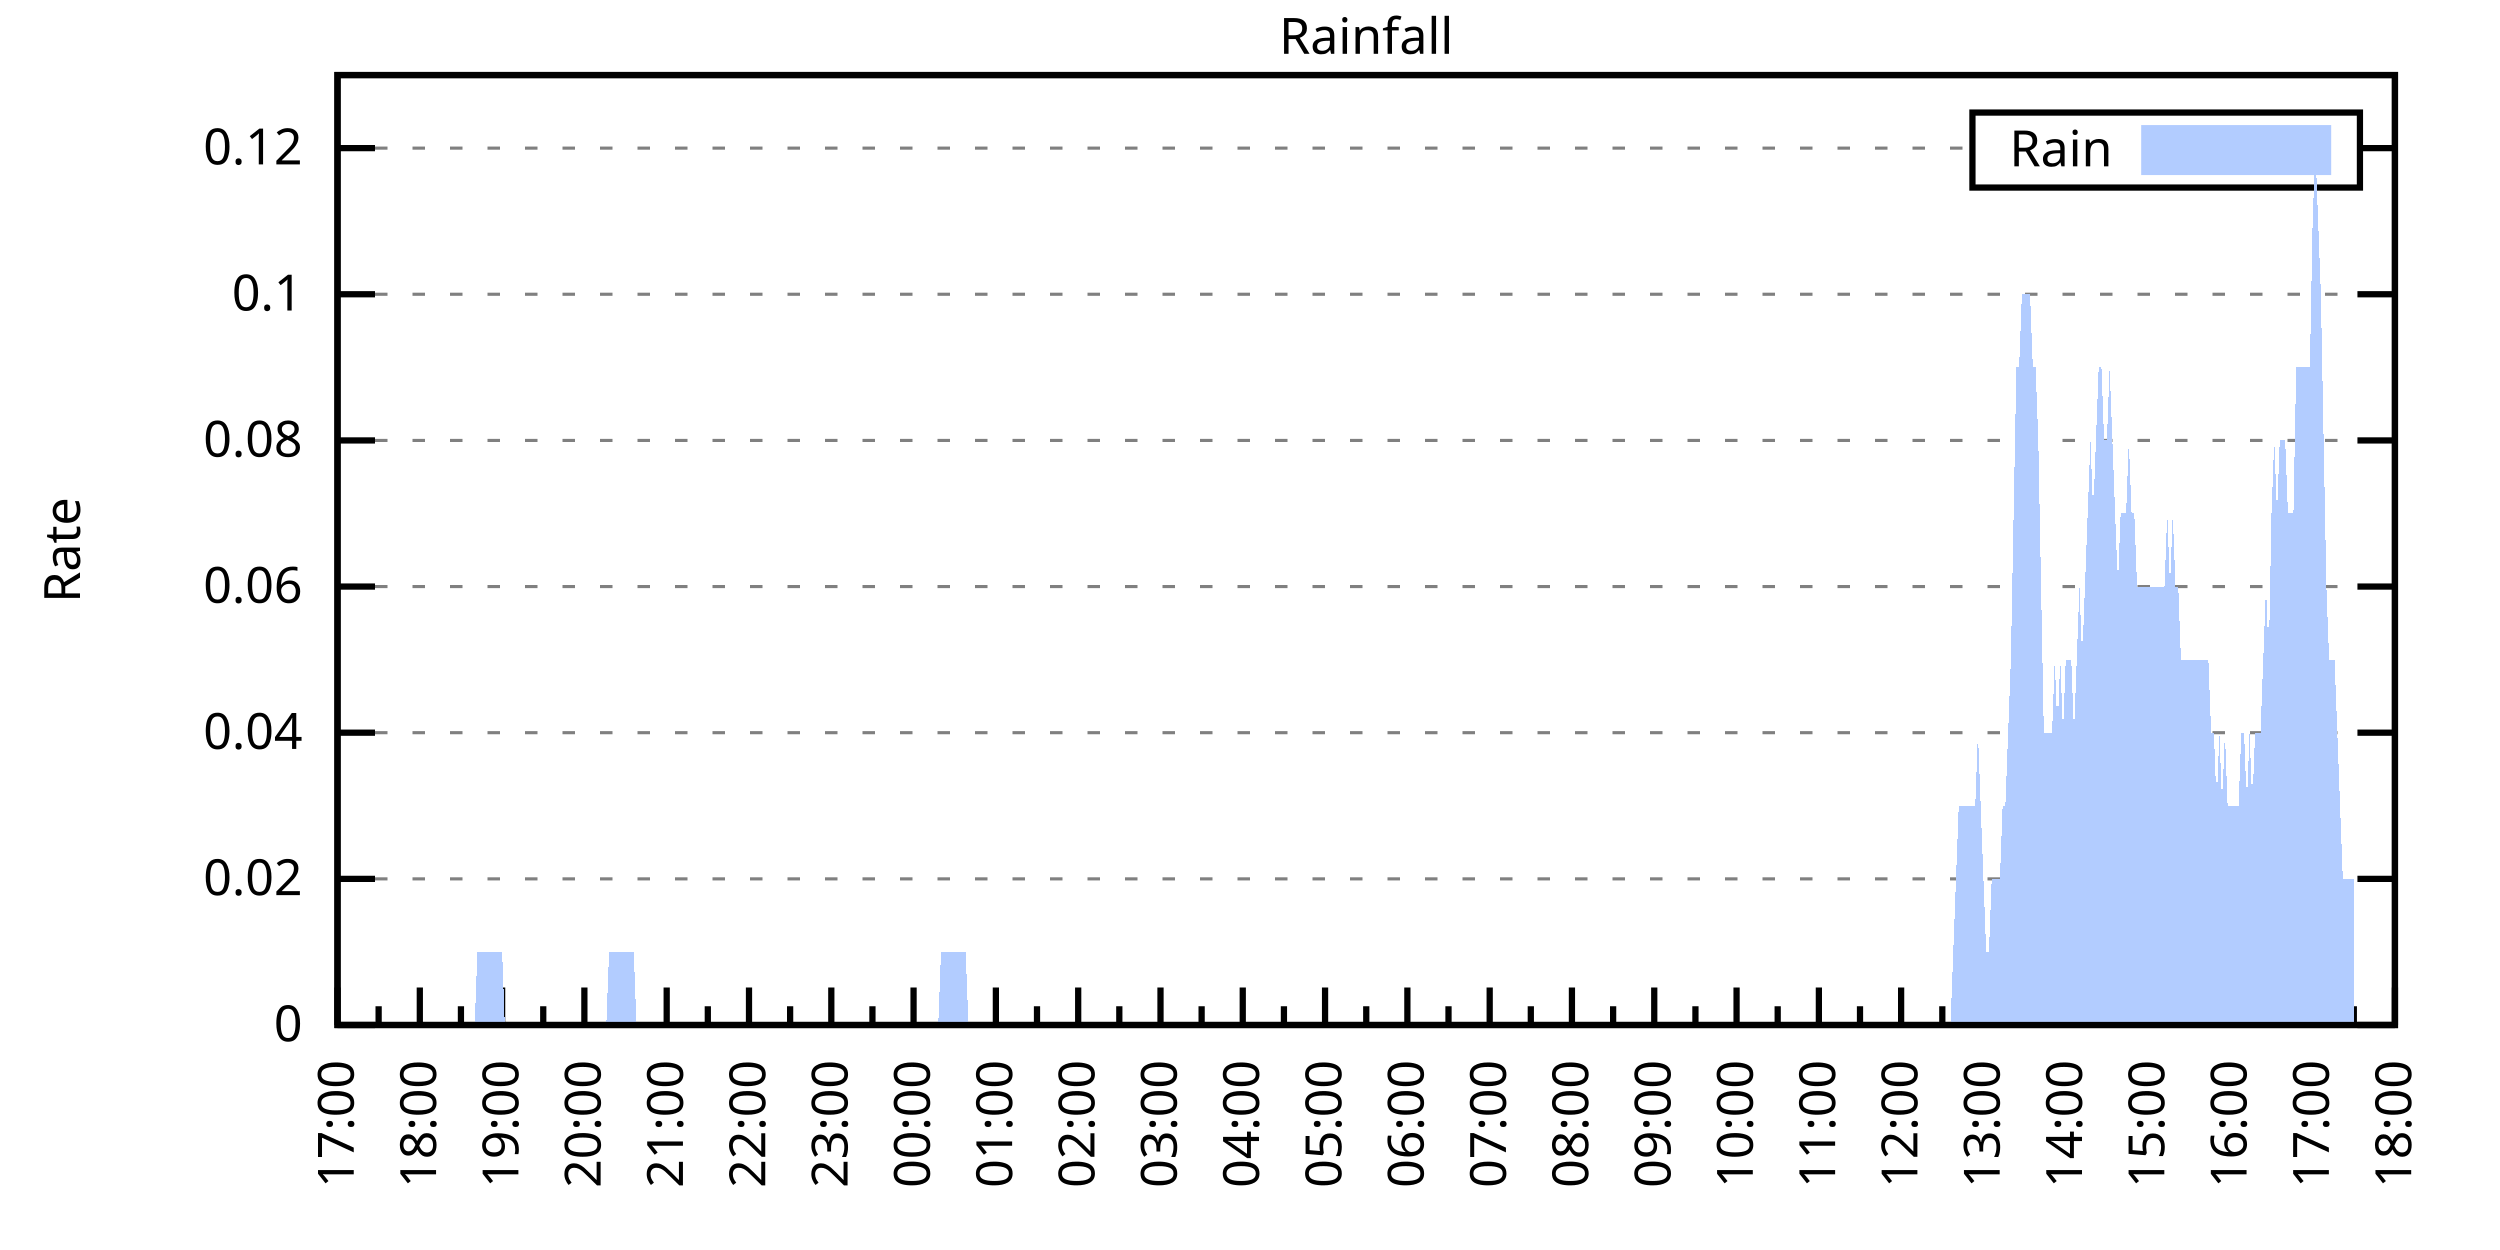
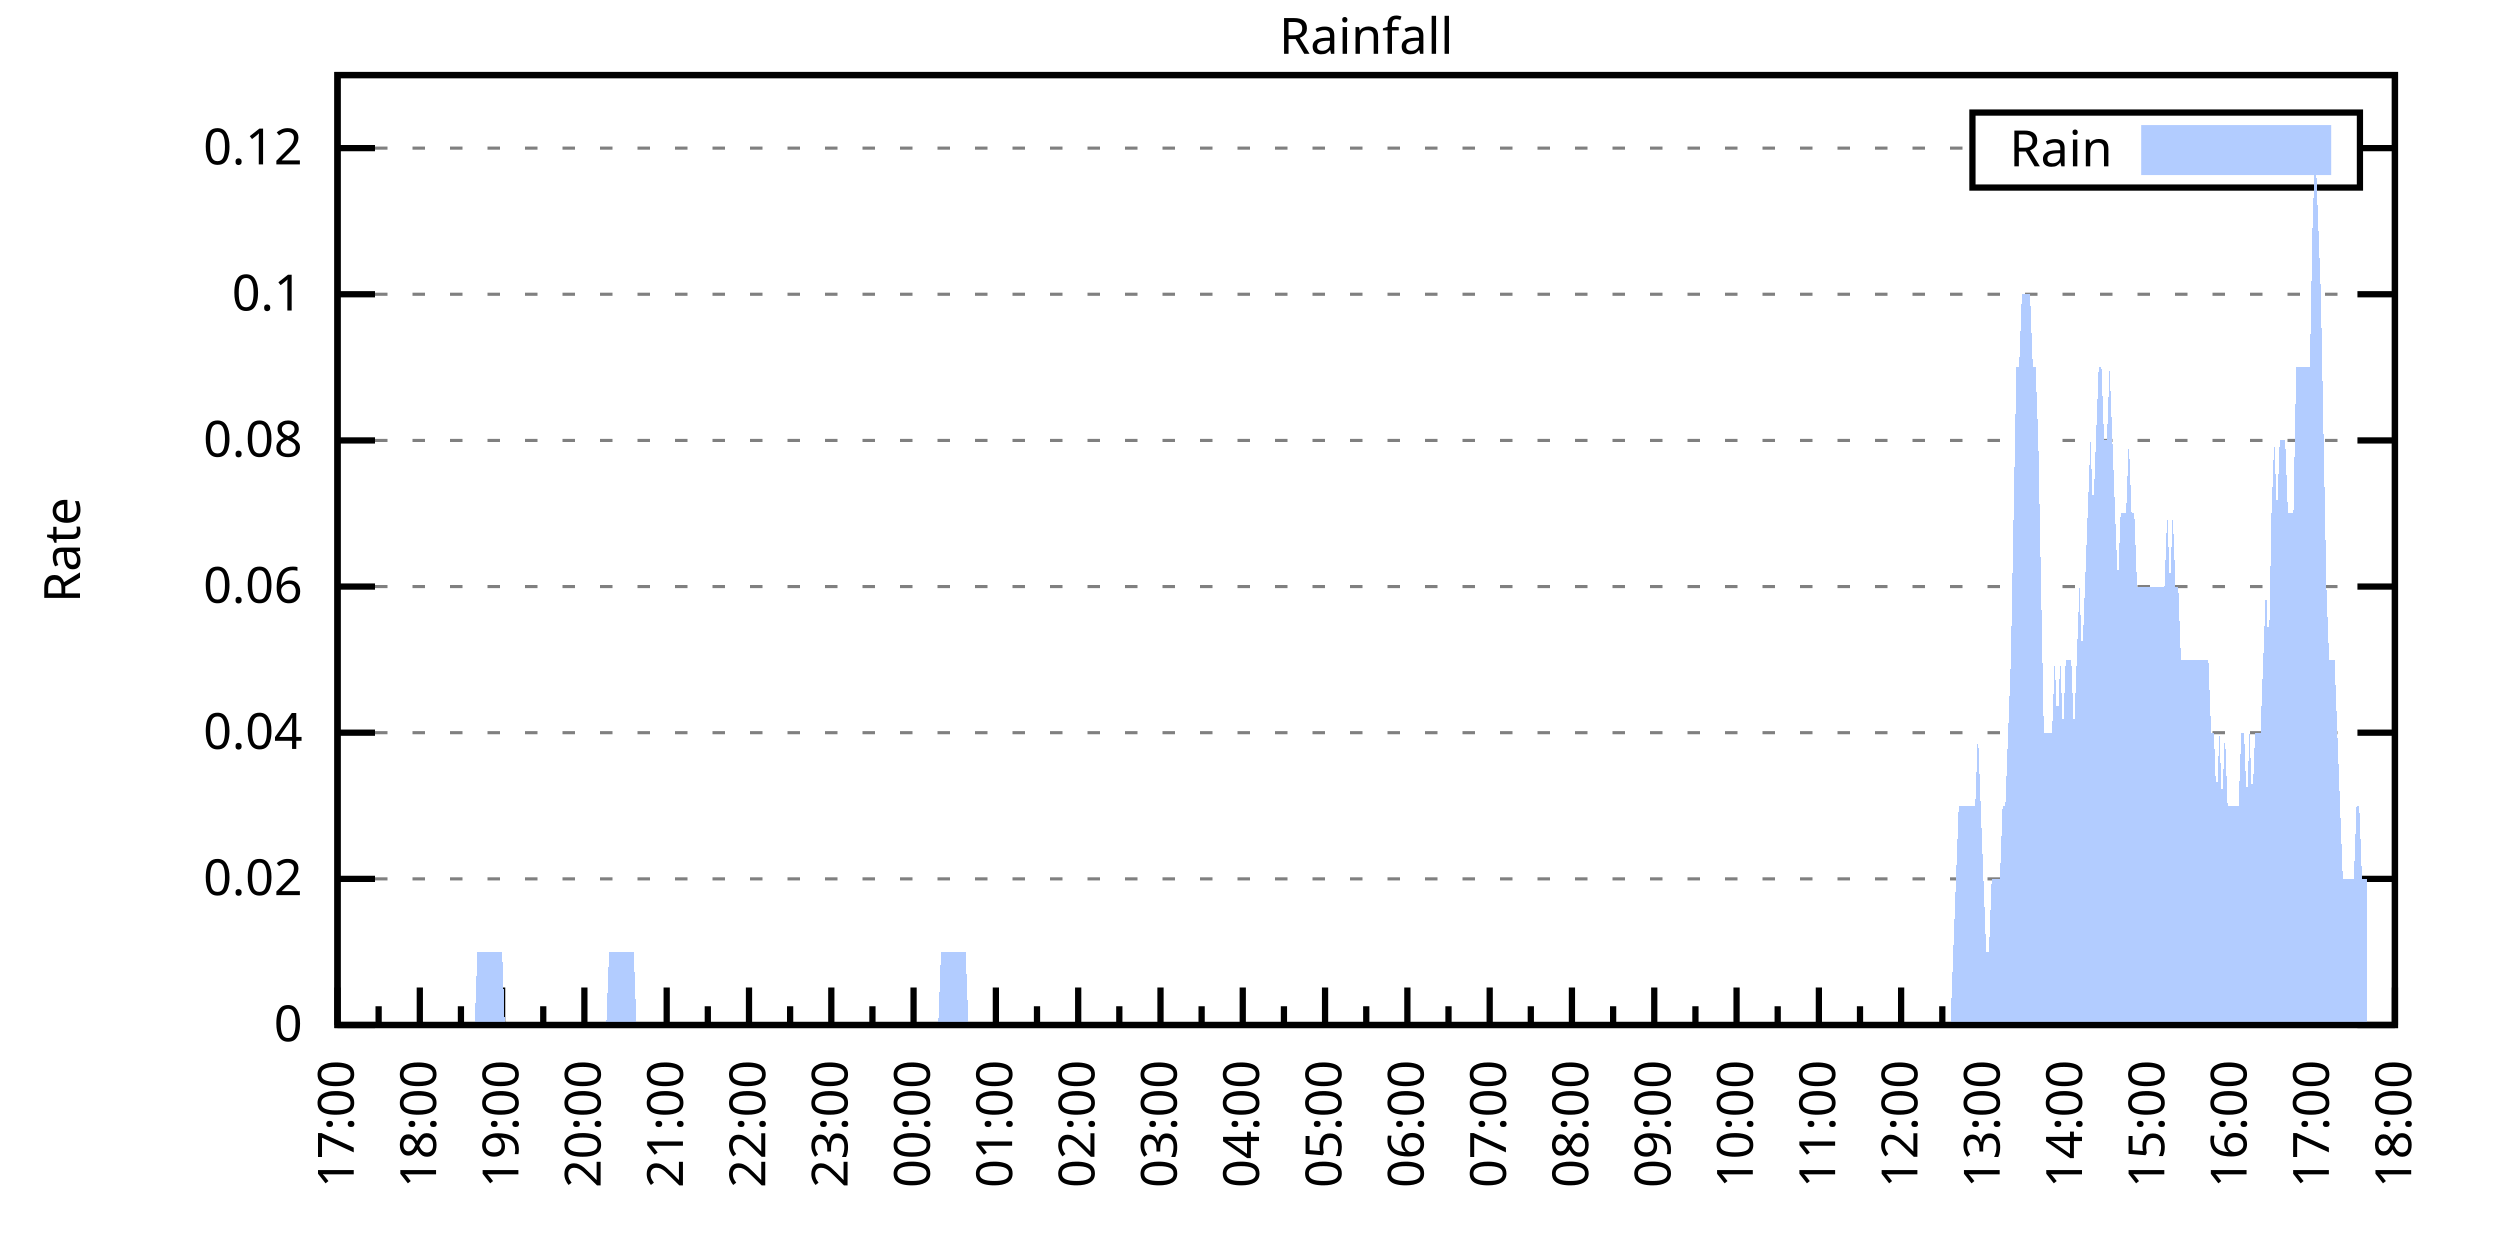
<svg xmlns="http://www.w3.org/2000/svg" xmlns:xlink="http://www.w3.org/1999/xlink" width="400" height="200" viewBox="0 0 400 200">
  <g id="gnuplot_canvas">
    <rect x="0" y="0" width="400" height="200" fill="none" />
    <defs>
      <circle id="gpDot" r="0.5" stroke-width="0.5" stroke="currentColor" />
      <path id="gpPt0" stroke-width="0.333" stroke="currentColor" d="M-1,0 h2 M0,-1 v2" />
      <path id="gpPt1" stroke-width="0.333" stroke="currentColor" d="M-1,-1 L1,1 M1,-1 L-1,1" />
      <path id="gpPt2" stroke-width="0.333" stroke="currentColor" d="M-1,0 L1,0 M0,-1 L0,1 M-1,-1 L1,1 M-1,1 L1,-1" />
      <rect id="gpPt3" stroke-width="0.333" stroke="currentColor" x="-1" y="-1" width="2" height="2" />
      <rect id="gpPt4" stroke-width="0.333" stroke="currentColor" fill="currentColor" x="-1" y="-1" width="2" height="2" />
      <circle id="gpPt5" stroke-width="0.333" stroke="currentColor" cx="0" cy="0" r="1" />
      <use xlink:href="#gpPt5" id="gpPt6" fill="currentColor" stroke="none" />
      <path id="gpPt7" stroke-width="0.333" stroke="currentColor" d="M0,-1.33 L-1.33,0.67 L1.33,0.67 z" />
      <use xlink:href="#gpPt7" id="gpPt8" fill="currentColor" stroke="none" />
      <use xlink:href="#gpPt7" id="gpPt9" stroke="currentColor" transform="rotate(180)" />
      <use xlink:href="#gpPt9" id="gpPt10" fill="currentColor" stroke="none" />
      <use xlink:href="#gpPt3" id="gpPt11" stroke="currentColor" transform="rotate(45)" />
      <use xlink:href="#gpPt11" id="gpPt12" fill="currentColor" stroke="none" />
      <path id="gpPt13" stroke-width="0.333" stroke="currentColor" d="M0,1.330 L1.265,0.411 L0.782,-1.067 L-0.782,-1.076 L-1.265,0.411 z" />
      <use xlink:href="#gpPt13" id="gpPt14" fill="currentColor" stroke="none" />
      <filter id="textbox" filterUnits="objectBoundingBox" x="0" y="0" height="1" width="1">
        <feFlood flood-color="white" flood-opacity="1" result="bgnd" />
        <feComposite in="SourceGraphic" in2="bgnd" operator="atop" />
      </filter>
      <filter id="greybox" filterUnits="objectBoundingBox" x="0" y="0" height="1" width="1">
        <feFlood flood-color="lightgrey" flood-opacity="1" result="grey" />
        <feComposite in="SourceGraphic" in2="grey" operator="atop" />
      </filter>
    </defs>
    <g fill="none" color="white" stroke="currentColor" stroke-width="1.00" stroke-linecap="butt" stroke-linejoin="miter">
</g>
    <g fill="none" color="black" stroke="currentColor" stroke-width="1.00" stroke-linecap="butt" stroke-linejoin="miter">
      <g stroke="none" shape-rendering="crispEdges">
        <polygon fill="rgb(255, 255, 255)" points="54.00,164.00 383.18,164.00 383.18,12.02 54.00,12.02 " />
      </g>
    </g>
    <g fill="none" color="black" stroke="currentColor" stroke-width="1.00" stroke-linecap="butt" stroke-linejoin="miter">
</g>
    <g fill="none" color="black" stroke="black" stroke-width="0.50" stroke-linecap="butt" stroke-linejoin="miter">
</g>
    <g fill="none" color="gray" stroke="currentColor" stroke-width="0.50" stroke-linecap="butt" stroke-linejoin="miter">
      <path stroke="gray" stroke-dasharray="2,4" class="gridline" d="M54.00,164.00 L383.19,164.00  " />
    </g>
    <g fill="none" color="gray" stroke="gray" stroke-width="1.00" stroke-linecap="butt" stroke-linejoin="miter">
</g>
    <g fill="none" color="black" stroke="currentColor" stroke-width="1.00" stroke-linecap="butt" stroke-linejoin="miter">
      <path stroke="black" d="M54.00,164.00 L60.00,164.00 M383.19,164.00 L377.19,164.00  " />
      <g transform="translate(48.40,166.60)" stroke="none" fill="black" font-family="Sans" font-size="8.00" text-anchor="end">
        <text>
          <tspan font-family="Sans"> 0</tspan>
        </text>
      </g>
    </g>
    <g fill="none" color="black" stroke="currentColor" stroke-width="1.00" stroke-linecap="butt" stroke-linejoin="miter">
</g>
    <g fill="none" color="black" stroke="black" stroke-width="0.50" stroke-linecap="butt" stroke-linejoin="miter">
</g>
    <g fill="none" color="gray" stroke="currentColor" stroke-width="0.50" stroke-linecap="butt" stroke-linejoin="miter">
      <path stroke="gray" stroke-dasharray="2,4" class="gridline" d="M54.00,140.62 L383.19,140.62  " />
    </g>
    <g fill="none" color="gray" stroke="gray" stroke-width="1.00" stroke-linecap="butt" stroke-linejoin="miter">
</g>
    <g fill="none" color="black" stroke="currentColor" stroke-width="1.00" stroke-linecap="butt" stroke-linejoin="miter">
      <path stroke="black" d="M54.00,140.62 L60.00,140.62 M383.19,140.62 L377.19,140.62  " />
      <g transform="translate(48.40,143.22)" stroke="none" fill="black" font-family="Sans" font-size="8.00" text-anchor="end">
        <text>
          <tspan font-family="Sans"> 0.02</tspan>
        </text>
      </g>
    </g>
    <g fill="none" color="black" stroke="currentColor" stroke-width="1.00" stroke-linecap="butt" stroke-linejoin="miter">
</g>
    <g fill="none" color="black" stroke="black" stroke-width="0.50" stroke-linecap="butt" stroke-linejoin="miter">
</g>
    <g fill="none" color="gray" stroke="currentColor" stroke-width="0.50" stroke-linecap="butt" stroke-linejoin="miter">
      <path stroke="gray" stroke-dasharray="2,4" class="gridline" d="M54.00,117.23 L383.19,117.23  " />
    </g>
    <g fill="none" color="gray" stroke="gray" stroke-width="1.00" stroke-linecap="butt" stroke-linejoin="miter">
</g>
    <g fill="none" color="black" stroke="currentColor" stroke-width="1.00" stroke-linecap="butt" stroke-linejoin="miter">
      <path stroke="black" d="M54.00,117.23 L60.00,117.23 M383.19,117.23 L377.19,117.23  " />
      <g transform="translate(48.40,119.83)" stroke="none" fill="black" font-family="Sans" font-size="8.00" text-anchor="end">
        <text>
          <tspan font-family="Sans"> 0.04</tspan>
        </text>
      </g>
    </g>
    <g fill="none" color="black" stroke="currentColor" stroke-width="1.00" stroke-linecap="butt" stroke-linejoin="miter">
</g>
    <g fill="none" color="black" stroke="black" stroke-width="0.50" stroke-linecap="butt" stroke-linejoin="miter">
</g>
    <g fill="none" color="gray" stroke="currentColor" stroke-width="0.50" stroke-linecap="butt" stroke-linejoin="miter">
      <path stroke="gray" stroke-dasharray="2,4" class="gridline" d="M54.00,93.85 L383.19,93.85  " />
    </g>
    <g fill="none" color="gray" stroke="gray" stroke-width="1.00" stroke-linecap="butt" stroke-linejoin="miter">
</g>
    <g fill="none" color="black" stroke="currentColor" stroke-width="1.00" stroke-linecap="butt" stroke-linejoin="miter">
      <path stroke="black" d="M54.00,93.85 L60.00,93.85 M383.19,93.85 L377.19,93.85  " />
      <g transform="translate(48.40,96.45)" stroke="none" fill="black" font-family="Sans" font-size="8.00" text-anchor="end">
        <text>
          <tspan font-family="Sans"> 0.06</tspan>
        </text>
      </g>
    </g>
    <g fill="none" color="black" stroke="currentColor" stroke-width="1.00" stroke-linecap="butt" stroke-linejoin="miter">
</g>
    <g fill="none" color="black" stroke="black" stroke-width="0.50" stroke-linecap="butt" stroke-linejoin="miter">
</g>
    <g fill="none" color="gray" stroke="currentColor" stroke-width="0.50" stroke-linecap="butt" stroke-linejoin="miter">
      <path stroke="gray" stroke-dasharray="2,4" class="gridline" d="M54.00,70.47 L383.19,70.47  " />
    </g>
    <g fill="none" color="gray" stroke="gray" stroke-width="1.00" stroke-linecap="butt" stroke-linejoin="miter">
</g>
    <g fill="none" color="black" stroke="currentColor" stroke-width="1.00" stroke-linecap="butt" stroke-linejoin="miter">
      <path stroke="black" d="M54.00,70.47 L60.00,70.47 M383.19,70.47 L377.19,70.47  " />
      <g transform="translate(48.40,73.07)" stroke="none" fill="black" font-family="Sans" font-size="8.00" text-anchor="end">
        <text>
          <tspan font-family="Sans"> 0.08</tspan>
        </text>
      </g>
    </g>
    <g fill="none" color="black" stroke="currentColor" stroke-width="1.00" stroke-linecap="butt" stroke-linejoin="miter">
</g>
    <g fill="none" color="black" stroke="black" stroke-width="0.50" stroke-linecap="butt" stroke-linejoin="miter">
</g>
    <g fill="none" color="gray" stroke="currentColor" stroke-width="0.50" stroke-linecap="butt" stroke-linejoin="miter">
      <path stroke="gray" stroke-dasharray="2,4" class="gridline" d="M54.00,47.08 L383.19,47.08  " />
    </g>
    <g fill="none" color="gray" stroke="gray" stroke-width="1.00" stroke-linecap="butt" stroke-linejoin="miter">
</g>
    <g fill="none" color="black" stroke="currentColor" stroke-width="1.00" stroke-linecap="butt" stroke-linejoin="miter">
      <path stroke="black" d="M54.00,47.08 L60.00,47.08 M383.19,47.08 L377.19,47.08  " />
      <g transform="translate(48.40,49.68)" stroke="none" fill="black" font-family="Sans" font-size="8.00" text-anchor="end">
        <text>
          <tspan font-family="Sans"> 0.1</tspan>
        </text>
      </g>
    </g>
    <g fill="none" color="black" stroke="currentColor" stroke-width="1.00" stroke-linecap="butt" stroke-linejoin="miter">
</g>
    <g fill="none" color="black" stroke="black" stroke-width="0.50" stroke-linecap="butt" stroke-linejoin="miter">
</g>
    <g fill="none" color="gray" stroke="currentColor" stroke-width="0.50" stroke-linecap="butt" stroke-linejoin="miter">
      <path stroke="gray" stroke-dasharray="2,4" class="gridline" d="M54.00,23.70 L315.59,23.70 M377.59,23.70 L383.19,23.70  " />
    </g>
    <g fill="none" color="gray" stroke="gray" stroke-width="1.00" stroke-linecap="butt" stroke-linejoin="miter">
</g>
    <g fill="none" color="black" stroke="currentColor" stroke-width="1.00" stroke-linecap="butt" stroke-linejoin="miter">
      <path stroke="black" d="M54.00,23.70 L60.00,23.70 M383.19,23.70 L377.19,23.70  " />
      <g transform="translate(48.40,26.30)" stroke="none" fill="black" font-family="Sans" font-size="8.00" text-anchor="end">
        <text>
          <tspan font-family="Sans"> 0.12</tspan>
        </text>
      </g>
    </g>
    <g fill="none" color="black" stroke="currentColor" stroke-width="1.00" stroke-linecap="butt" stroke-linejoin="miter">
      <path stroke="black" d="M54.00,164.00 L54.00,158.00  " />
      <g transform="translate(56.60,169.60) rotate(270)" stroke="none" fill="black" font-family="Sans" font-size="8.00" text-anchor="end">
        <text>
          <tspan font-family="Sans">17:00</tspan>
        </text>
      </g>
    </g>
    <g fill="none" color="black" stroke="currentColor" stroke-width="1.00" stroke-linecap="butt" stroke-linejoin="miter">
      <path stroke="black" d="M60.58,164.00 L60.58,161.00 M67.17,164.00 L67.17,158.00  " />
      <g transform="translate(69.77,169.60) rotate(270)" stroke="none" fill="black" font-family="Sans" font-size="8.00" text-anchor="end">
        <text>
          <tspan font-family="Sans">18:00</tspan>
        </text>
      </g>
    </g>
    <g fill="none" color="black" stroke="currentColor" stroke-width="1.00" stroke-linecap="butt" stroke-linejoin="miter">
      <path stroke="black" d="M73.75,164.00 L73.75,161.00 M80.34,164.00 L80.34,158.00  " />
      <g transform="translate(82.94,169.60) rotate(270)" stroke="none" fill="black" font-family="Sans" font-size="8.00" text-anchor="end">
        <text>
          <tspan font-family="Sans">19:00</tspan>
        </text>
      </g>
    </g>
    <g fill="none" color="black" stroke="currentColor" stroke-width="1.00" stroke-linecap="butt" stroke-linejoin="miter">
      <path stroke="black" d="M86.92,164.00 L86.92,161.00 M93.50,164.00 L93.50,158.00  " />
      <g transform="translate(96.10,169.60) rotate(270)" stroke="none" fill="black" font-family="Sans" font-size="8.00" text-anchor="end">
        <text>
          <tspan font-family="Sans">20:00</tspan>
        </text>
      </g>
    </g>
    <g fill="none" color="black" stroke="currentColor" stroke-width="1.00" stroke-linecap="butt" stroke-linejoin="miter">
      <path stroke="black" d="M100.09,164.00 L100.09,161.00 M106.67,164.00 L106.67,158.00  " />
      <g transform="translate(109.27,169.60) rotate(270)" stroke="none" fill="black" font-family="Sans" font-size="8.00" text-anchor="end">
        <text>
          <tspan font-family="Sans">21:00</tspan>
        </text>
      </g>
    </g>
    <g fill="none" color="black" stroke="currentColor" stroke-width="1.00" stroke-linecap="butt" stroke-linejoin="miter">
      <path stroke="black" d="M113.25,164.00 L113.25,161.00 M119.84,164.00 L119.84,158.00  " />
      <g transform="translate(122.44,169.60) rotate(270)" stroke="none" fill="black" font-family="Sans" font-size="8.00" text-anchor="end">
        <text>
          <tspan font-family="Sans">22:00</tspan>
        </text>
      </g>
    </g>
    <g fill="none" color="black" stroke="currentColor" stroke-width="1.00" stroke-linecap="butt" stroke-linejoin="miter">
      <path stroke="black" d="M126.42,164.00 L126.42,161.00 M133.01,164.00 L133.01,158.00  " />
      <g transform="translate(135.61,169.60) rotate(270)" stroke="none" fill="black" font-family="Sans" font-size="8.00" text-anchor="end">
        <text>
          <tspan font-family="Sans">23:00</tspan>
        </text>
      </g>
    </g>
    <g fill="none" color="black" stroke="currentColor" stroke-width="1.00" stroke-linecap="butt" stroke-linejoin="miter">
      <path stroke="black" d="M139.59,164.00 L139.59,161.00 M146.17,164.00 L146.17,158.00  " />
      <g transform="translate(148.77,169.60) rotate(270)" stroke="none" fill="black" font-family="Sans" font-size="8.00" text-anchor="end">
        <text>
          <tspan font-family="Sans">00:00</tspan>
        </text>
      </g>
    </g>
    <g fill="none" color="black" stroke="currentColor" stroke-width="1.00" stroke-linecap="butt" stroke-linejoin="miter">
      <path stroke="black" d="M152.76,164.00 L152.76,161.00 M159.34,164.00 L159.34,158.00  " />
      <g transform="translate(161.94,169.60) rotate(270)" stroke="none" fill="black" font-family="Sans" font-size="8.00" text-anchor="end">
        <text>
          <tspan font-family="Sans">01:00</tspan>
        </text>
      </g>
    </g>
    <g fill="none" color="black" stroke="currentColor" stroke-width="1.00" stroke-linecap="butt" stroke-linejoin="miter">
      <path stroke="black" d="M165.92,164.00 L165.92,161.00 M172.51,164.00 L172.51,158.00  " />
      <g transform="translate(175.11,169.60) rotate(270)" stroke="none" fill="black" font-family="Sans" font-size="8.00" text-anchor="end">
        <text>
          <tspan font-family="Sans">02:00</tspan>
        </text>
      </g>
    </g>
    <g fill="none" color="black" stroke="currentColor" stroke-width="1.00" stroke-linecap="butt" stroke-linejoin="miter">
      <path stroke="black" d="M179.09,164.00 L179.09,161.00 M185.68,164.00 L185.68,158.00  " />
      <g transform="translate(188.28,169.60) rotate(270)" stroke="none" fill="black" font-family="Sans" font-size="8.00" text-anchor="end">
        <text>
          <tspan font-family="Sans">03:00</tspan>
        </text>
      </g>
    </g>
    <g fill="none" color="black" stroke="currentColor" stroke-width="1.00" stroke-linecap="butt" stroke-linejoin="miter">
      <path stroke="black" d="M192.26,164.00 L192.26,161.00 M198.84,164.00 L198.84,158.00  " />
      <g transform="translate(201.44,169.60) rotate(270)" stroke="none" fill="black" font-family="Sans" font-size="8.00" text-anchor="end">
        <text>
          <tspan font-family="Sans">04:00</tspan>
        </text>
      </g>
    </g>
    <g fill="none" color="black" stroke="currentColor" stroke-width="1.00" stroke-linecap="butt" stroke-linejoin="miter">
      <path stroke="black" d="M205.43,164.00 L205.43,161.00 M212.01,164.00 L212.01,158.00  " />
      <g transform="translate(214.61,169.60) rotate(270)" stroke="none" fill="black" font-family="Sans" font-size="8.00" text-anchor="end">
        <text>
          <tspan font-family="Sans">05:00</tspan>
        </text>
      </g>
    </g>
    <g fill="none" color="black" stroke="currentColor" stroke-width="1.00" stroke-linecap="butt" stroke-linejoin="miter">
      <path stroke="black" d="M218.60,164.00 L218.60,161.00 M225.18,164.00 L225.18,158.00  " />
      <g transform="translate(227.78,169.60) rotate(270)" stroke="none" fill="black" font-family="Sans" font-size="8.00" text-anchor="end">
        <text>
          <tspan font-family="Sans">06:00</tspan>
        </text>
      </g>
    </g>
    <g fill="none" color="black" stroke="currentColor" stroke-width="1.00" stroke-linecap="butt" stroke-linejoin="miter">
      <path stroke="black" d="M231.76,164.00 L231.76,161.00 M238.35,164.00 L238.35,158.00  " />
      <g transform="translate(240.95,169.60) rotate(270)" stroke="none" fill="black" font-family="Sans" font-size="8.00" text-anchor="end">
        <text>
          <tspan font-family="Sans">07:00</tspan>
        </text>
      </g>
    </g>
    <g fill="none" color="black" stroke="currentColor" stroke-width="1.00" stroke-linecap="butt" stroke-linejoin="miter">
      <path stroke="black" d="M244.93,164.00 L244.93,161.00 M251.51,164.00 L251.51,158.00  " />
      <g transform="translate(254.11,169.60) rotate(270)" stroke="none" fill="black" font-family="Sans" font-size="8.00" text-anchor="end">
        <text>
          <tspan font-family="Sans">08:00</tspan>
        </text>
      </g>
    </g>
    <g fill="none" color="black" stroke="currentColor" stroke-width="1.00" stroke-linecap="butt" stroke-linejoin="miter">
      <path stroke="black" d="M258.10,164.00 L258.10,161.00 M264.68,164.00 L264.68,158.00  " />
      <g transform="translate(267.28,169.60) rotate(270)" stroke="none" fill="black" font-family="Sans" font-size="8.00" text-anchor="end">
        <text>
          <tspan font-family="Sans">09:00</tspan>
        </text>
      </g>
    </g>
    <g fill="none" color="black" stroke="currentColor" stroke-width="1.00" stroke-linecap="butt" stroke-linejoin="miter">
      <path stroke="black" d="M271.27,164.00 L271.27,161.00 M277.85,164.00 L277.85,158.00  " />
      <g transform="translate(280.45,169.60) rotate(270)" stroke="none" fill="black" font-family="Sans" font-size="8.00" text-anchor="end">
        <text>
          <tspan font-family="Sans">10:00</tspan>
        </text>
      </g>
    </g>
    <g fill="none" color="black" stroke="currentColor" stroke-width="1.00" stroke-linecap="butt" stroke-linejoin="miter">
      <path stroke="black" d="M284.43,164.00 L284.43,161.00 M291.02,164.00 L291.02,158.00  " />
      <g transform="translate(293.62,169.60) rotate(270)" stroke="none" fill="black" font-family="Sans" font-size="8.00" text-anchor="end">
        <text>
          <tspan font-family="Sans">11:00</tspan>
        </text>
      </g>
    </g>
    <g fill="none" color="black" stroke="currentColor" stroke-width="1.00" stroke-linecap="butt" stroke-linejoin="miter">
      <path stroke="black" d="M297.60,164.00 L297.60,161.00 M304.18,164.00 L304.18,158.00  " />
      <g transform="translate(306.78,169.60) rotate(270)" stroke="none" fill="black" font-family="Sans" font-size="8.00" text-anchor="end">
        <text>
          <tspan font-family="Sans">12:00</tspan>
        </text>
      </g>
    </g>
    <g fill="none" color="black" stroke="currentColor" stroke-width="1.00" stroke-linecap="butt" stroke-linejoin="miter">
      <path stroke="black" d="M310.77,164.00 L310.77,161.00 M317.35,164.00 L317.35,158.00  " />
      <g transform="translate(319.95,169.60) rotate(270)" stroke="none" fill="black" font-family="Sans" font-size="8.00" text-anchor="end">
        <text>
          <tspan font-family="Sans">13:00</tspan>
        </text>
      </g>
    </g>
    <g fill="none" color="black" stroke="currentColor" stroke-width="1.00" stroke-linecap="butt" stroke-linejoin="miter">
      <path stroke="black" d="M323.94,164.00 L323.94,161.00 M330.52,164.00 L330.52,158.00  " />
      <g transform="translate(333.12,169.60) rotate(270)" stroke="none" fill="black" font-family="Sans" font-size="8.00" text-anchor="end">
        <text>
          <tspan font-family="Sans">14:00</tspan>
        </text>
      </g>
    </g>
    <g fill="none" color="black" stroke="currentColor" stroke-width="1.00" stroke-linecap="butt" stroke-linejoin="miter">
      <path stroke="black" d="M337.10,164.00 L337.10,161.00 M343.69,164.00 L343.69,158.00  " />
      <g transform="translate(346.29,169.60) rotate(270)" stroke="none" fill="black" font-family="Sans" font-size="8.00" text-anchor="end">
        <text>
          <tspan font-family="Sans">15:00</tspan>
        </text>
      </g>
    </g>
    <g fill="none" color="black" stroke="currentColor" stroke-width="1.00" stroke-linecap="butt" stroke-linejoin="miter">
      <path stroke="black" d="M350.27,164.00 L350.27,161.00 M356.85,164.00 L356.85,158.00  " />
      <g transform="translate(359.45,169.60) rotate(270)" stroke="none" fill="black" font-family="Sans" font-size="8.00" text-anchor="end">
        <text>
          <tspan font-family="Sans">16:00</tspan>
        </text>
      </g>
    </g>
    <g fill="none" color="black" stroke="currentColor" stroke-width="1.00" stroke-linecap="butt" stroke-linejoin="miter">
      <path stroke="black" d="M363.44,164.00 L363.44,161.00 M370.02,164.00 L370.02,158.00  " />
      <g transform="translate(372.62,169.60) rotate(270)" stroke="none" fill="black" font-family="Sans" font-size="8.00" text-anchor="end">
        <text>
          <tspan font-family="Sans">17:00</tspan>
        </text>
      </g>
    </g>
    <g fill="none" color="black" stroke="currentColor" stroke-width="1.00" stroke-linecap="butt" stroke-linejoin="miter">
      <path stroke="black" d="M376.61,164.00 L376.61,161.00 M383.19,164.00 L383.19,158.00  " />
      <g transform="translate(385.79,169.60) rotate(270)" stroke="none" fill="black" font-family="Sans" font-size="8.00" text-anchor="end">
        <text>
          <tspan font-family="Sans">18:00</tspan>
        </text>
      </g>
    </g>
    <g fill="none" color="black" stroke="currentColor" stroke-width="1.00" stroke-linecap="butt" stroke-linejoin="miter">
</g>
    <g fill="none" color="black" stroke="currentColor" stroke-width="1.00" stroke-linecap="butt" stroke-linejoin="miter">
      <path stroke="black" d="M54.00,12.01 L54.00,164.00 L383.19,164.00 L383.19,12.01 L54.00,12.01 Z  " />
    </g>
    <g fill="none" color="black" stroke="currentColor" stroke-width="1.00" stroke-linecap="butt" stroke-linejoin="miter">
      <g transform="translate(12.80,88.01) rotate(270)" stroke="none" fill="black" font-family="Sans" font-size="8.00" text-anchor="middle">
        <text>
          <tspan font-family="Sans">Rate</tspan>
        </text>
      </g>
    </g>
    <g fill="none" color="black" stroke="currentColor" stroke-width="1.00" stroke-linecap="butt" stroke-linejoin="miter">
</g>
    <g fill="none" color="black" stroke="currentColor" stroke-width="1.00" stroke-linecap="butt" stroke-linejoin="miter">
      <path stroke="black" d="M315.59,30.01 L315.59,18.01 L377.59,18.01 L377.59,30.01 L315.59,30.01 Z  " />
    </g>
    <g id="Rainfall_plot_1">
      <g fill="none" color="white" stroke="black" stroke-width="2.00" stroke-linecap="butt" stroke-linejoin="miter">
</g>
      <g fill="none" color="black" stroke="currentColor" stroke-width="2.00" stroke-linecap="butt" stroke-linejoin="miter">
        <g transform="translate(337.99,26.61)" stroke="none" fill="black" font-family="Sans" font-size="8.00" text-anchor="end">
          <text>
            <tspan font-family="Sans">Rain</tspan>
          </text>
        </g>
      </g>
      <g fill="none" color="black" stroke="currentColor" stroke-width="2.00" stroke-linecap="butt" stroke-linejoin="miter">
        <g stroke="none" shape-rendering="crispEdges">
          <polygon fill="rgb(178, 204, 255)" points="343.59,27.01 371.99,27.01 371.99,21.01 343.59,21.01 " />
        </g>
        <path stroke="rgb(178, 204, 255)" d="M343.59,27.01 L371.99,27.01 L371.99,21.01 L343.59,21.01 L343.59,27.01 Z  " />
      </g>
      <g fill="none" color="black" stroke="currentColor" stroke-width="2.00" stroke-linecap="butt" stroke-linejoin="miter">
        <g stroke="none" shape-rendering="crispEdges">
-           <polygon fill="rgb(178, 204, 255)" points="61.02,164.00 61.46,164.00 61.90,164.00 62.34,164.00 62.78,164.00 63.22,164.00 63.66,164.00 64.10,164.00 64.53,164.00 64.97,164.00 65.41,164.00 65.85,164.00 66.29,164.00 66.73,164.00 67.17,164.00 67.61,164.00 68.05,164.00 68.48,164.00 68.92,164.00 69.36,164.00 69.80,164.00 70.24,164.00 70.68,164.00 71.12,164.00 71.56,164.00 72.00,164.00 72.43,164.00 72.87,164.00 73.31,164.00 73.75,164.00 74.19,164.00 74.63,164.00 75.07,164.00 75.51,164.00 75.95,164.00 76.38,152.31 76.82,152.31 77.26,152.31 77.70,152.31 78.14,152.31 78.58,152.31 79.02,152.31 79.46,152.31 79.90,152.31 80.34,152.31 80.77,164.00 81.21,164.00 81.65,164.00 82.09,164.00 82.53,164.00 82.97,164.00 83.41,164.00 83.85,164.00 84.29,164.00 84.72,164.00 85.16,164.00 85.60,164.00 86.04,164.00 86.48,164.00 86.92,164.00 87.36,164.00 87.80,164.00 88.24,164.00 88.67,164.00 89.11,164.00 89.55,164.00 89.99,164.00 90.43,164.00 90.87,164.00 91.31,164.00 91.75,164.00 92.19,164.00 92.62,164.00 93.06,164.00 93.50,164.00 93.94,164.00 94.38,164.00 94.82,164.00 95.26,164.00 95.70,164.00 96.14,164.00 96.58,164.00 97.01,164.00 97.45,152.31 97.89,152.31 98.33,152.31 98.77,152.31 99.21,152.31 99.65,152.31 100.09,152.31 100.53,152.31 100.96,152.31 101.40,152.31 101.84,164.00 102.28,164.00 102.72,164.00 103.16,164.00 103.60,164.00 104.04,164.00 104.48,164.00 104.91,164.00 105.35,164.00 105.79,164.00 106.23,164.00 106.67,164.00 107.11,164.00 107.55,164.00 107.99,164.00 108.43,164.00 108.87,164.00 109.30,164.00 109.74,164.00 110.18,164.00 110.62,164.00 111.06,164.00 111.50,164.00 111.94,164.00 112.38,164.00 112.82,164.00 113.25,164.00 113.69,164.00 114.13,164.00 114.57,164.00 115.01,164.00 115.45,164.00 115.89,164.00 116.33,164.00 116.77,164.00 117.20,164.00 117.64,164.00 118.08,164.00 118.52,164.00 118.96,164.00 119.40,164.00 119.84,164.00 120.28,164.00 120.72,164.00 121.15,164.00 121.59,164.00 122.03,164.00 122.47,164.00 122.91,164.00 123.35,164.00 123.79,164.00 124.23,164.00 124.67,164.00 125.11,164.00 125.54,164.00 125.98,164.00 126.42,164.00 126.86,164.00 127.30,164.00 127.74,164.00 128.18,164.00 128.62,164.00 129.06,164.00 129.49,164.00 129.93,164.00 130.37,164.00 130.81,164.00 131.25,164.00 131.69,164.00 132.13,164.00 132.57,164.00 133.01,164.00 133.44,164.00 133.88,164.00 134.32,164.00 134.76,164.00 135.20,164.00 135.64,164.00 136.08,164.00 136.52,164.00 136.96,164.00 137.39,164.00 137.83,164.00 138.27,164.00 138.71,164.00 139.15,164.00 139.59,164.00 140.03,164.00 140.47,164.00 140.91,164.00 141.35,164.00 141.78,164.00 142.22,164.00 142.66,164.00 143.10,164.00 143.54,164.00 143.98,164.00 144.42,164.00 144.86,164.00 145.30,164.00 145.73,164.00 146.17,164.00 146.61,164.00 147.05,164.00 147.49,164.00 147.93,164.00 148.37,164.00 148.81,164.00 149.25,164.00 149.68,164.00 150.12,164.00 150.56,152.31 151.00,152.31 151.44,152.31 151.88,152.31 152.32,152.31 152.76,152.31 153.20,152.31 153.63,152.31 154.07,152.31 154.51,152.31 154.95,164.00 155.39,164.00 155.83,164.00 156.27,164.00 156.71,164.00 157.15,164.00 157.59,164.00 158.02,164.00 158.46,164.00 158.90,164.00 159.34,164.00 159.78,164.00 160.22,164.00 160.66,164.00 161.10,164.00 161.54,164.00 161.97,164.00 162.41,164.00 162.85,164.00 163.29,164.00 163.73,164.00 164.17,164.00 164.61,164.00 165.05,164.00 165.49,164.00 165.92,164.00 166.36,164.00 166.80,164.00 167.24,164.00 167.68,164.00 168.12,164.00 168.56,164.00 169.00,164.00 169.44,164.00 169.87,164.00 170.31,164.00 170.75,164.00 171.19,164.00 171.63,164.00 172.07,164.00 172.51,164.00 172.95,164.00 173.39,164.00 173.83,164.00 174.26,164.00 174.70,164.00 175.14,164.00 175.58,164.00 176.02,164.00 176.46,164.00 176.90,164.00 177.34,164.00 177.78,164.00 178.21,164.00 178.65,164.00 179.09,164.00 179.53,164.00 179.97,164.00 180.41,164.00 180.85,164.00 181.29,164.00 181.73,164.00 182.16,164.00 182.60,164.00 183.04,164.00 183.48,164.00 183.92,164.00 184.36,164.00 184.80,164.00 185.24,164.00 185.68,164.00 186.11,164.00 186.55,164.00 186.99,164.00 187.43,164.00 187.87,164.00 188.31,164.00 188.75,164.00 189.19,164.00 189.63,164.00 190.07,164.00 190.50,164.00 190.94,164.00 191.38,164.00 191.82,164.00 192.26,164.00 192.70,164.00 193.14,164.00 193.58,164.00 194.02,164.00 194.45,164.00 194.89,164.00 195.33,164.00 195.77,164.00 196.21,164.00 196.65,164.00 197.09,164.00 197.53,164.00 197.97,164.00 198.40,164.00 198.84,164.00 199.28,164.00 199.72,164.00 200.16,164.00 200.60,164.00 201.04,164.00 201.48,164.00 201.92,164.00 202.35,164.00 202.79,164.00 203.23,164.00 203.67,164.00 204.11,164.00 204.55,164.00 204.99,164.00 205.43,164.00 205.87,164.00 206.31,164.00 206.74,164.00 207.18,164.00 207.62,164.00 208.06,164.00 208.50,164.00 208.94,164.00 209.38,164.00 209.82,164.00 210.26,164.00 210.69,164.00 211.13,164.00 211.57,164.00 212.01,164.00 212.45,164.00 212.89,164.00 213.33,164.00 213.77,164.00 214.21,164.00 214.64,164.00 215.08,164.00 215.52,164.00 215.96,164.00 216.40,164.00 216.84,164.00 217.28,164.00 217.72,164.00 218.16,164.00 218.60,164.00 219.03,164.00 219.47,164.00 219.91,164.00 220.35,164.00 220.79,164.00 221.23,164.00 221.67,164.00 222.11,164.00 222.55,164.00 222.98,164.00 223.42,164.00 223.86,164.00 224.30,164.00 224.74,164.00 225.18,164.00 225.62,164.00 226.06,164.00 226.50,164.00 226.93,164.00 227.37,164.00 227.81,164.00 228.25,164.00 228.69,164.00 229.13,164.00 229.57,164.00 230.01,164.00 230.45,164.00 230.88,164.00 231.32,164.00 231.76,164.00 232.20,164.00 232.64,164.00 233.08,164.00 233.52,164.00 233.96,164.00 234.40,164.00 234.84,164.00 235.27,164.00 235.71,164.00 236.15,164.00 236.59,164.00 237.03,164.00 237.47,164.00 237.91,164.00 238.35,164.00 238.79,164.00 239.22,164.00 239.66,164.00 240.10,164.00 240.54,164.00 240.98,164.00 241.42,164.00 241.86,164.00 242.30,164.00 242.74,164.00 243.17,164.00 243.61,164.00 244.05,164.00 244.49,164.00 244.93,164.00 245.37,164.00 245.81,164.00 246.25,164.00 246.69,164.00 247.12,164.00 247.56,164.00 248.00,164.00 248.44,164.00 248.88,164.00 249.32,164.00 249.76,164.00 250.20,164.00 250.64,164.00 251.08,164.00 251.51,164.00 251.95,164.00 252.39,164.00 252.83,164.00 253.27,164.00 253.71,164.00 254.15,164.00 254.59,164.00 255.03,164.00 255.46,164.00 255.90,164.00 256.34,164.00 256.78,164.00 257.22,164.00 257.66,164.00 258.10,164.00 258.54,164.00 258.98,164.00 259.41,164.00 259.85,164.00 260.29,164.00 260.73,164.00 261.17,164.00 261.61,164.00 262.05,164.00 262.49,164.00 262.93,164.00 263.36,164.00 263.80,164.00 264.24,164.00 264.68,164.00 265.12,164.00 265.56,164.00 266.00,164.00 266.44,164.00 266.88,164.00 267.32,164.00 267.75,164.00 268.19,164.00 268.63,164.00 269.07,164.00 269.51,164.00 269.95,164.00 270.39,164.00 270.83,164.00 271.27,164.00 271.70,164.00 272.14,164.00 272.58,164.00 273.02,164.00 273.46,164.00 273.90,164.00 274.34,164.00 274.78,164.00 275.22,164.00 275.65,164.00 276.09,164.00 276.53,164.00 276.97,164.00 277.41,164.00 277.85,164.00 278.29,164.00 278.73,164.00 279.17,164.00 279.60,164.00 280.04,164.00 280.48,164.00 280.92,164.00 281.36,164.00 281.80,164.00 282.24,164.00 282.68,164.00 283.12,164.00 283.56,164.00 283.99,164.00 284.43,164.00 284.87,164.00 285.31,164.00 285.75,164.00 286.19,164.00 286.63,164.00 287.07,164.00 287.51,164.00 287.94,164.00 288.38,164.00 288.82,164.00 289.26,164.00 289.70,164.00 290.14,164.00 290.58,164.00 291.02,164.00 291.46,164.00 291.89,164.00 292.33,164.00 292.77,164.00 293.21,164.00 293.65,164.00 294.09,164.00 294.53,164.00 294.97,164.00 295.41,164.00 295.84,164.00 296.28,164.00 296.72,164.00 297.16,164.00 297.60,164.00 298.04,164.00 298.48,164.00 298.92,164.00 299.36,164.00 299.80,164.00 300.23,164.00 300.67,164.00 301.11,164.00 301.55,164.00 301.99,164.00 302.43,164.00 302.87,164.00 303.31,164.00 303.75,164.00 304.18,164.00 304.62,164.00 305.06,164.00 305.50,164.00 305.94,164.00 306.38,164.00 306.82,164.00 307.26,164.00 307.70,164.00 308.13,164.00 308.57,164.00 309.01,164.00 309.45,164.00 309.89,164.00 310.33,164.00 310.77,164.00 311.21,164.00 311.65,164.00 312.08,164.00 312.52,152.31 312.96,140.62 313.40,128.93 313.84,128.93 314.28,128.93 314.72,128.93 315.16,128.93 315.60,128.93 316.04,128.93 316.47,117.23 316.91,128.93 317.35,140.62 317.79,152.31 318.23,152.31 318.67,140.62 319.11,140.62 319.55,140.62 319.99,140.62 320.42,128.93 320.86,128.93 321.30,117.23 321.74,105.54 322.18,82.16 322.62,58.78 323.06,58.78 323.50,47.08 323.94,47.08 324.37,47.08 324.81,47.08 325.25,58.78 325.69,58.78 326.13,70.47 326.57,93.85 327.01,117.23 327.45,117.23 327.89,117.23 328.33,117.23 328.76,105.54 329.20,117.23 329.64,105.54 330.08,117.23 330.52,105.54 330.96,105.54 331.40,105.54 331.84,117.23 332.28,105.54 332.71,93.85 333.15,105.54 333.59,93.85 334.03,82.16 334.47,70.47 334.91,82.16 335.35,70.47 335.79,58.78 336.23,58.78 336.66,70.47 337.10,70.47 337.54,58.78 337.98,70.47 338.42,82.16 338.86,93.85 339.30,82.16 339.74,82.16 340.18,82.16 340.61,70.47 341.05,82.16 341.49,82.16 341.93,93.85 342.37,93.85 342.81,93.85 343.25,93.85 343.69,93.85 344.13,93.85 344.57,93.85 345.00,93.85 345.44,93.85 345.88,93.85 346.32,93.85 346.76,82.16 347.20,93.85 347.64,82.16 348.08,93.85 348.52,93.85 348.95,105.54 349.39,105.54 349.83,105.54 350.27,105.54 350.71,105.54 351.15,105.54 351.59,105.54 352.03,105.54 352.47,105.54 352.90,105.54 353.34,105.54 353.78,117.23 354.22,117.23 354.66,128.93 355.10,117.23 355.54,128.93 355.98,117.23 356.42,128.93 356.85,128.93 357.29,128.93 357.73,128.93 358.17,128.93 358.61,117.23 359.05,117.23 359.49,128.93 359.93,117.23 360.37,128.93 360.81,117.23 361.24,117.23 361.68,117.23 362.12,105.54 362.56,93.85 363.00,105.54 363.44,82.16 363.88,70.47 364.32,82.16 364.76,70.47 365.19,70.47 365.63,70.47 366.07,82.16 366.51,82.16 366.95,82.16 367.39,58.78 367.83,58.78 368.27,58.78 368.71,58.78 369.14,58.78 369.58,58.78 370.02,35.39 370.46,23.70 370.90,35.39 371.34,47.08 371.78,70.47 372.22,93.85 372.66,105.54 373.09,105.54 373.53,105.54 373.97,117.23 374.41,128.93 374.85,140.62 375.29,140.62 375.73,140.62 376.17,140.62 376.61,140.62 376.61,164.00 61.02,164.00 " />
+           <polygon fill="rgb(178, 204, 255)" points="63.22,164.00 63.66,164.00 64.10,164.00 64.53,164.00 64.97,164.00 65.41,164.00 65.85,164.00 66.29,164.00 66.73,164.00 67.17,164.00 67.61,164.00 68.05,164.00 68.48,164.00 68.92,164.00 69.36,164.00 69.80,164.00 70.24,164.00 70.68,164.00 71.12,164.00 71.56,164.00 72.00,164.00 72.43,164.00 72.87,164.00 73.31,164.00 73.75,164.00 74.19,164.00 74.63,164.00 75.07,164.00 75.51,164.00 75.95,164.00 76.38,152.31 76.82,152.31 77.26,152.31 77.70,152.31 78.14,152.31 78.58,152.31 79.02,152.31 79.46,152.31 79.90,152.31 80.34,152.31 80.77,164.00 81.21,164.00 81.65,164.00 82.09,164.00 82.53,164.00 82.97,164.00 83.41,164.00 83.85,164.00 84.29,164.00 84.72,164.00 85.16,164.00 85.60,164.00 86.04,164.00 86.48,164.00 86.92,164.00 87.36,164.00 87.80,164.00 88.24,164.00 88.67,164.00 89.11,164.00 89.55,164.00 89.99,164.00 90.43,164.00 90.87,164.00 91.31,164.00 91.75,164.00 92.19,164.00 92.62,164.00 93.06,164.00 93.50,164.00 93.94,164.00 94.38,164.00 94.82,164.00 95.26,164.00 95.70,164.00 96.14,164.00 96.58,164.00 97.01,164.00 97.45,152.31 97.89,152.31 98.33,152.31 98.77,152.31 99.21,152.31 99.65,152.31 100.09,152.31 100.53,152.31 100.96,152.31 101.40,152.31 101.84,164.00 102.28,164.00 102.72,164.00 103.16,164.00 103.60,164.00 104.04,164.00 104.48,164.00 104.91,164.00 105.35,164.00 105.79,164.00 106.23,164.00 106.67,164.00 107.11,164.00 107.55,164.00 107.99,164.00 108.43,164.00 108.87,164.00 109.30,164.00 109.74,164.00 110.18,164.00 110.62,164.00 111.06,164.00 111.50,164.00 111.94,164.00 112.38,164.00 112.82,164.00 113.25,164.00 113.69,164.00 114.13,164.00 114.57,164.00 115.01,164.00 115.45,164.00 115.89,164.00 116.33,164.00 116.77,164.00 117.20,164.00 117.64,164.00 118.08,164.00 118.52,164.00 118.96,164.00 119.40,164.00 119.84,164.00 120.28,164.00 120.72,164.00 121.15,164.00 121.59,164.00 122.03,164.00 122.47,164.00 122.91,164.00 123.35,164.00 123.79,164.00 124.23,164.00 124.67,164.00 125.11,164.00 125.54,164.00 125.98,164.00 126.42,164.00 126.86,164.00 127.30,164.00 127.74,164.00 128.18,164.00 128.62,164.00 129.06,164.00 129.49,164.00 129.93,164.00 130.37,164.00 130.81,164.00 131.25,164.00 131.69,164.00 132.13,164.00 132.57,164.00 133.01,164.00 133.44,164.00 133.88,164.00 134.32,164.00 134.76,164.00 135.20,164.00 135.64,164.00 136.08,164.00 136.52,164.00 136.96,164.00 137.39,164.00 137.83,164.00 138.27,164.00 138.71,164.00 139.15,164.00 139.59,164.00 140.03,164.00 140.47,164.00 140.91,164.00 141.35,164.00 141.78,164.00 142.22,164.00 142.66,164.00 143.10,164.00 143.54,164.00 143.98,164.00 144.42,164.00 144.86,164.00 145.30,164.00 145.73,164.00 146.17,164.00 146.61,164.00 147.05,164.00 147.49,164.00 147.93,164.00 148.37,164.00 148.81,164.00 149.25,164.00 149.68,164.00 150.12,164.00 150.56,152.31 151.00,152.31 151.44,152.31 151.88,152.31 152.32,152.31 152.76,152.31 153.20,152.31 153.63,152.31 154.07,152.31 154.51,152.31 154.95,164.00 155.39,164.00 155.83,164.00 156.27,164.00 156.71,164.00 157.15,164.00 157.59,164.00 158.02,164.00 158.46,164.00 158.90,164.00 159.34,164.00 159.78,164.00 160.22,164.00 160.66,164.00 161.10,164.00 161.54,164.00 161.97,164.00 162.41,164.00 162.85,164.00 163.29,164.00 163.73,164.00 164.17,164.00 164.61,164.00 165.05,164.00 165.49,164.00 165.92,164.00 166.36,164.00 166.80,164.00 167.24,164.00 167.68,164.00 168.12,164.00 168.56,164.00 169.00,164.00 169.44,164.00 169.87,164.00 170.31,164.00 170.75,164.00 171.19,164.00 171.63,164.00 172.07,164.00 172.51,164.00 172.95,164.00 173.39,164.00 173.83,164.00 174.26,164.00 174.70,164.00 175.14,164.00 175.58,164.00 176.02,164.00 176.46,164.00 176.90,164.00 177.34,164.00 177.78,164.00 178.21,164.00 178.65,164.00 179.09,164.00 179.53,164.00 179.97,164.00 180.41,164.00 180.85,164.00 181.29,164.00 181.73,164.00 182.16,164.00 182.60,164.00 183.04,164.00 183.48,164.00 183.92,164.00 184.36,164.00 184.80,164.00 185.24,164.00 185.68,164.00 186.11,164.00 186.55,164.00 186.99,164.00 187.43,164.00 187.87,164.00 188.31,164.00 188.75,164.00 189.19,164.00 189.63,164.00 190.07,164.00 190.50,164.00 190.94,164.00 191.38,164.00 191.82,164.00 192.26,164.00 192.70,164.00 193.14,164.00 193.58,164.00 194.02,164.00 194.45,164.00 194.89,164.00 195.33,164.00 195.77,164.00 196.21,164.00 196.65,164.00 197.09,164.00 197.53,164.00 197.97,164.00 198.40,164.00 198.84,164.00 199.28,164.00 199.72,164.00 200.16,164.00 200.60,164.00 201.04,164.00 201.48,164.00 201.92,164.00 202.35,164.00 202.79,164.00 203.23,164.00 203.67,164.00 204.11,164.00 204.55,164.00 204.99,164.00 205.43,164.00 205.87,164.00 206.31,164.00 206.74,164.00 207.18,164.00 207.62,164.00 208.06,164.00 208.50,164.00 208.94,164.00 209.38,164.00 209.82,164.00 210.26,164.00 210.69,164.00 211.13,164.00 211.57,164.00 212.01,164.00 212.45,164.00 212.89,164.00 213.33,164.00 213.77,164.00 214.21,164.00 214.64,164.00 215.08,164.00 215.52,164.00 215.96,164.00 216.40,164.00 216.84,164.00 217.28,164.00 217.72,164.00 218.16,164.00 218.60,164.00 219.03,164.00 219.47,164.00 219.91,164.00 220.35,164.00 220.79,164.00 221.23,164.00 221.67,164.00 222.11,164.00 222.55,164.00 222.98,164.00 223.42,164.00 223.86,164.00 224.30,164.00 224.74,164.00 225.18,164.00 225.62,164.00 226.06,164.00 226.50,164.00 226.93,164.00 227.37,164.00 227.81,164.00 228.25,164.00 228.69,164.00 229.13,164.00 229.57,164.00 230.01,164.00 230.45,164.00 230.88,164.00 231.32,164.00 231.76,164.00 232.20,164.00 232.64,164.00 233.08,164.00 233.52,164.00 233.96,164.00 234.40,164.00 234.84,164.00 235.27,164.00 235.71,164.00 236.15,164.00 236.59,164.00 237.03,164.00 237.47,164.00 237.91,164.00 238.35,164.00 238.79,164.00 239.22,164.00 239.66,164.00 240.10,164.00 240.54,164.00 240.98,164.00 241.42,164.00 241.86,164.00 242.30,164.00 242.74,164.00 243.17,164.00 243.61,164.00 244.05,164.00 244.49,164.00 244.93,164.00 245.37,164.00 245.81,164.00 246.25,164.00 246.69,164.00 247.12,164.00 247.56,164.00 248.00,164.00 248.44,164.00 248.88,164.00 249.32,164.00 249.76,164.00 250.20,164.00 250.64,164.00 251.08,164.00 251.51,164.00 251.95,164.00 252.39,164.00 252.83,164.00 253.27,164.00 253.71,164.00 254.15,164.00 254.59,164.00 255.03,164.00 255.46,164.00 255.90,164.00 256.34,164.00 256.78,164.00 257.22,164.00 257.66,164.00 258.10,164.00 258.54,164.00 258.98,164.00 259.41,164.00 259.85,164.00 260.29,164.00 260.73,164.00 261.17,164.00 261.61,164.00 262.05,164.00 262.49,164.00 262.93,164.00 263.36,164.00 263.80,164.00 264.24,164.00 264.68,164.00 265.12,164.00 265.56,164.00 266.00,164.00 266.44,164.00 266.88,164.00 267.32,164.00 267.75,164.00 268.19,164.00 268.63,164.00 269.07,164.00 269.51,164.00 269.95,164.00 270.39,164.00 270.83,164.00 271.27,164.00 271.70,164.00 272.14,164.00 272.58,164.00 273.02,164.00 273.46,164.00 273.90,164.00 274.34,164.00 274.78,164.00 275.22,164.00 275.65,164.00 276.09,164.00 276.53,164.00 276.97,164.00 277.41,164.00 277.85,164.00 278.29,164.00 278.73,164.00 279.17,164.00 279.60,164.00 280.04,164.00 280.48,164.00 280.92,164.00 281.36,164.00 281.80,164.00 282.24,164.00 282.68,164.00 283.12,164.00 283.56,164.00 283.99,164.00 284.43,164.00 284.87,164.00 285.31,164.00 285.75,164.00 286.19,164.00 286.63,164.00 287.07,164.00 287.51,164.00 287.94,164.00 288.38,164.00 288.82,164.00 289.26,164.00 289.70,164.00 290.14,164.00 290.58,164.00 291.02,164.00 291.46,164.00 291.89,164.00 292.33,164.00 292.77,164.00 293.21,164.00 293.65,164.00 294.09,164.00 294.53,164.00 294.97,164.00 295.41,164.00 295.84,164.00 296.28,164.00 296.72,164.00 297.16,164.00 297.60,164.00 298.04,164.00 298.48,164.00 298.92,164.00 299.36,164.00 299.80,164.00 300.23,164.00 300.67,164.00 301.11,164.00 301.55,164.00 301.99,164.00 302.43,164.00 302.87,164.00 303.31,164.00 303.75,164.00 304.18,164.00 304.62,164.00 305.06,164.00 305.50,164.00 305.94,164.00 306.38,164.00 306.82,164.00 307.26,164.00 307.70,164.00 308.13,164.00 308.57,164.00 309.01,164.00 309.45,164.00 309.89,164.00 310.33,164.00 310.77,164.00 311.21,164.00 311.65,164.00 312.08,164.00 312.52,152.31 312.96,140.62 313.40,128.93 313.84,128.93 314.28,128.93 314.72,128.93 315.16,128.93 315.60,128.93 316.04,128.93 316.47,117.23 316.91,128.93 317.35,140.62 317.79,152.31 318.23,152.31 318.67,140.62 319.11,140.62 319.55,140.62 319.99,140.62 320.42,128.93 320.86,128.93 321.30,117.23 321.74,105.54 322.18,82.16 322.62,58.78 323.06,58.78 323.50,47.08 323.94,47.08 324.37,47.08 324.81,47.08 325.25,58.78 325.69,58.78 326.13,70.47 326.57,93.85 327.01,117.23 327.45,117.23 327.89,117.23 328.33,117.23 328.76,105.54 329.20,117.23 329.64,105.54 330.08,117.23 330.52,105.54 330.96,105.54 331.40,105.54 331.84,117.23 332.28,105.54 332.71,93.85 333.15,105.54 333.59,93.85 334.03,82.16 334.47,70.47 334.91,82.16 335.35,70.47 335.79,58.78 336.23,58.78 336.66,70.47 337.10,70.47 337.54,58.78 337.98,70.47 338.42,82.16 338.86,93.85 339.30,82.16 339.74,82.16 340.18,82.16 340.61,70.47 341.05,82.16 341.49,82.16 341.93,93.85 342.37,93.85 342.81,93.85 343.25,93.85 343.69,93.85 344.13,93.85 344.57,93.85 345.00,93.85 345.44,93.85 345.88,93.85 346.32,93.85 346.76,82.16 347.20,93.85 347.64,82.16 348.08,93.85 348.52,93.85 348.95,105.54 349.39,105.54 349.83,105.54 350.27,105.54 350.71,105.54 351.15,105.54 351.59,105.54 352.03,105.54 352.47,105.54 352.90,105.54 353.34,105.54 353.78,117.23 354.22,117.23 354.66,128.93 355.10,117.23 355.54,128.93 355.98,117.23 356.42,128.93 356.85,128.93 357.29,128.93 357.73,128.93 358.17,128.93 358.61,117.23 359.05,117.23 359.49,128.93 359.93,117.23 360.37,128.93 360.81,117.23 361.24,117.23 361.68,117.23 362.12,105.54 362.56,93.85 363.00,105.54 363.44,82.16 363.88,70.47 364.32,82.16 364.76,70.47 365.19,70.47 365.63,70.47 366.07,82.16 366.51,82.16 366.95,82.16 367.39,58.78 367.83,58.78 368.27,58.78 368.71,58.78 369.14,58.78 369.58,58.78 370.02,35.39 370.46,23.70 370.90,35.39 371.34,47.08 371.78,70.47 372.22,93.85 372.66,105.54 373.09,105.54 373.53,105.54 373.97,117.23 374.41,128.93 374.85,140.62 375.29,140.62 375.73,140.62 376.17,140.62 376.61,140.62 377.05,128.93 377.48,128.93 377.92,140.62 378.36,140.62 378.80,140.62 378.80,164.00 63.22,164.00 " />
        </g>
      </g>
    </g>
    <g fill="none" color="black" stroke="currentColor" stroke-width="2.00" stroke-linecap="butt" stroke-linejoin="miter">
</g>
    <g fill="none" color="black" stroke="black" stroke-width="1.00" stroke-linecap="butt" stroke-linejoin="miter">
</g>
    <g fill="none" color="black" stroke="currentColor" stroke-width="1.00" stroke-linecap="butt" stroke-linejoin="miter">
      <path stroke="black" d="M54.00,12.01 L54.00,164.00 L383.19,164.00 L383.19,12.01 L54.00,12.01 Z  " />
    </g>
    <g fill="none" color="black" stroke="currentColor" stroke-width="1.00" stroke-linecap="butt" stroke-linejoin="miter">
      <g transform="translate(218.59,8.61)" stroke="none" fill="black" font-family="Sans" font-size="8.00" text-anchor="middle">
        <text>
          <tspan font-family="Sans">Rainfall</tspan>
        </text>
      </g>
    </g>
    <g fill="none" color="black" stroke="currentColor" stroke-width="1.00" stroke-linecap="butt" stroke-linejoin="miter">
</g>
  </g>
</svg>
